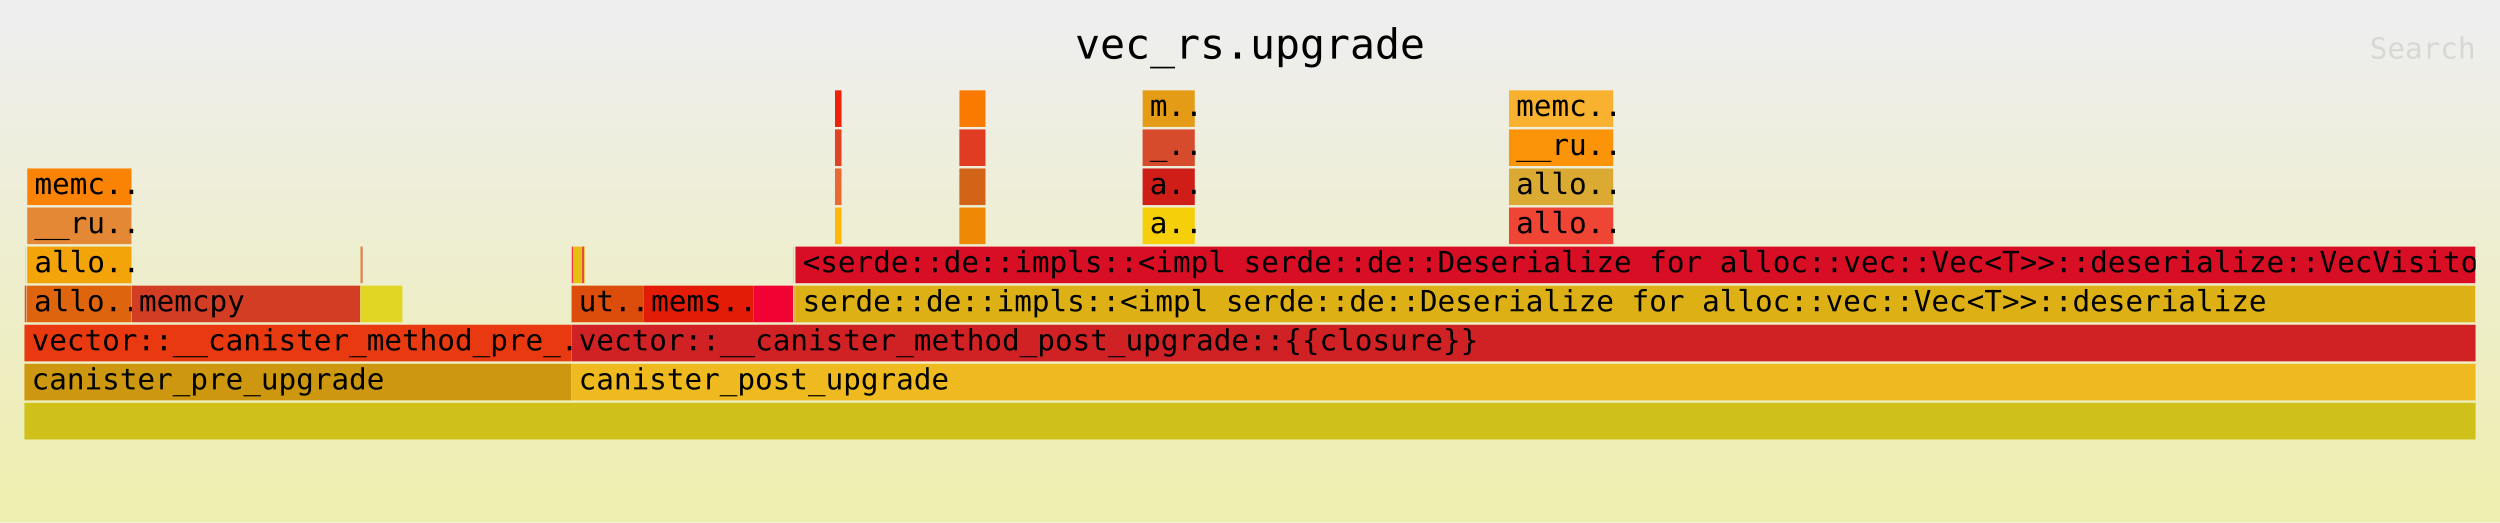
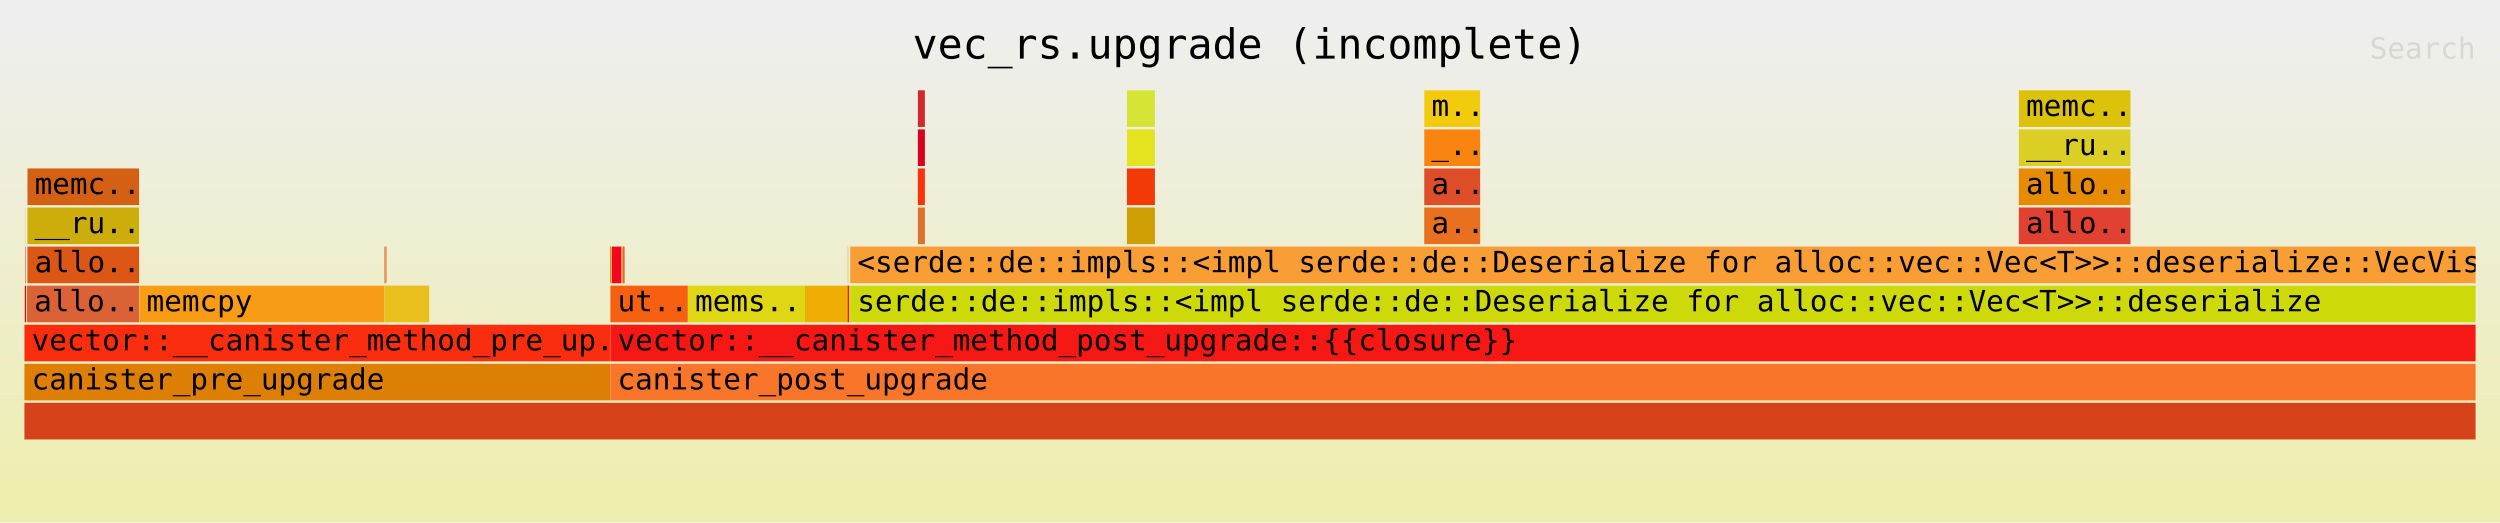
<svg xmlns="http://www.w3.org/2000/svg" xmlns:ns1="http://github.com/jonhoo/inferno" version="1.1" width="1024" height="214" viewBox="0 0 1024 214">
  <defs>
    <linearGradient id="background" y1="0" y2="1" x1="0" x2="0">
      <stop stop-color="#eeeeee" offset="5%" />
      <stop stop-color="#eeeeb0" offset="95%" />
    </linearGradient>
  </defs>
  <style type="text/css">
text { font-family:monospace; font-size:12px }
#title { text-anchor:middle; font-size:17px; }
#matched { text-anchor:end; }
#search { text-anchor:end; opacity:0.1; cursor:pointer; }
#search:hover, #search.show { opacity:1; }
#subtitle { text-anchor:middle; font-color:rgb(160,160,160); }
#unzoom { cursor:pointer; }
#frames &gt; *:hover { stroke:black; stroke-width:0.5; cursor:pointer; }
.hide { display:none; }
.parent { opacity:0.5; }
</style>
  <rect x="0" y="0" width="100%" height="214" fill="url(#background)" />
-   <text id="title" fill="rgb(0,0,0)" x="50%" y="24.00">vec_rs.upgrade</text>
+   <text id="title" fill="rgb(0,0,0)" x="50%" y="24.00">vec_rs.upgrade (incomplete)</text>
  <text id="details" fill="rgb(0,0,0)" x="10" y="197.00"> </text>
  <text id="unzoom" class="hide" fill="rgb(0,0,0)" x="10" y="24.00">Reset Zoom</text>
  <text id="search" fill="rgb(0,0,0)" x="1014" y="24.00">Search</text>
  <text id="matched" fill="rgb(0,0,0)" x="1014" y="197.00"> </text>
-   <svg id="frames" x="10" width="1004" total_samples="24671551">
-     <g>
-       <rect x="0.025%" y="101" width="0.017%" height="15" fill="rgb(248,196,46)" ns1:x="6126" ns1:w="4075" />
-       <text x="0.318%" y="111.50" />
-     </g>
-     <g>
-       <rect x="0.014%" y="117" width="0.048%" height="15" fill="rgb(235,56,41)" ns1:x="3536" ns1:w="11783" />
-       <text x="0.307%" y="127.50" />
-     </g>
-     <g>
-       <rect x="0.086%" y="117" width="0.012%" height="15" fill="rgb(241,41,3)" ns1:x="21215" ns1:w="3055" />
-       <text x="0.379%" y="127.50" />
-     </g>
-     <g>
-       <rect x="0.116%" y="69" width="4.25%" height="15" fill="rgb(250,131,6)" ns1:x="28703" ns1:w="1048648" />
-       <text x="0.409%" y="79.50">memc..</text>
-     </g>
-     <g>
-       <rect x="0.114%" y="85" width="4.253%" height="15" fill="rgb(228,136,54)" ns1:x="28136" ns1:w="1049384" />
-       <text x="0.407%" y="95.50">__ru..</text>
-     </g>
-     <g>
-       <rect x="0.114%" y="101" width="4.254%" height="15" fill="rgb(243,164,8)" ns1:x="28136" ns1:w="1049429" />
-       <text x="0.407%" y="111.50">allo..</text>
-     </g>
-     <g>
-       <rect x="0.098%" y="117" width="4.27%" height="15" fill="rgb(223,100,14)" ns1:x="24283" ns1:w="1053577" />
-       <text x="0.391%" y="127.50">allo..</text>
-     </g>
-     <g>
-       <rect x="4.38%" y="117" width="9.323%" height="15" fill="rgb(210,61,36)" ns1:x="1080654" ns1:w="2300131" />
-       <text x="4.673%" y="127.50">memcpy</text>
-     </g>
-     <g>
-       <rect x="13.709%" y="101" width="0.033%" height="15" fill="rgb(218,149,45)" ns1:x="3382316" ns1:w="8216" />
-       <text x="14.002%" y="111.50" />
-     </g>
-     <g>
-       <rect x="13.755%" y="101" width="0.033%" height="15" fill="rgb(209,15,0)" ns1:x="3393533" ns1:w="8216" />
-       <text x="14.048%" y="111.50" />
-     </g>
-     <g>
-       <rect x="13.707%" y="117" width="1.714%" height="15" fill="rgb(226,214,37)" ns1:x="3381614" ns1:w="422843" />
-       <text x="13.999%" y="127.50" />
-     </g>
-     <g>
-       <rect x="0.001%" y="133" width="22.316%" height="15" fill="rgb(232,57,16)" ns1:x="190" ns1:w="5505590" />
-       <text x="0.294%" y="143.50">vector::__canister_method_pre_..</text>
-     </g>
-     <g>
-       <rect x="0%" y="149" width="22.318%" height="15" fill="rgb(205,152,15)" ns1:x="0" ns1:w="5506225" />
+   <svg id="frames" x="10" width="1004" total_samples="23037518">
+     <g>
+       <rect x="0.03%" y="85" width="0.01%" height="15" fill="rgb(221,162,50)" ns1:x="6881" ns1:w="2348" />
+       <text x="0.323%" y="95.50" />
+     </g>
+     <g>
+       <rect x="0.027%" y="101" width="0.018%" height="15" fill="rgb(231,20,8)" ns1:x="6120" ns1:w="4073" />
+       <text x="0.32%" y="111.50" />
+     </g>
+     <g>
+       <rect x="0.015%" y="117" width="0.051%" height="15" fill="rgb(233,1,31)" ns1:x="3533" ns1:w="11816" />
+       <text x="0.308%" y="127.50" />
+     </g>
+     <g>
+       <rect x="0.092%" y="117" width="0.013%" height="15" fill="rgb(231,182,30)" ns1:x="21246" ns1:w="3081" />
+       <text x="0.385%" y="127.50" />
+     </g>
+     <g>
+       <rect x="0.126%" y="69" width="4.552%" height="15" fill="rgb(212,97,19)" ns1:x="28918" ns1:w="1048648" />
+       <text x="0.418%" y="79.50">memc..</text>
+     </g>
+     <g>
+       <rect x="0.123%" y="85" width="4.555%" height="15" fill="rgb(205,173,11)" ns1:x="28347" ns1:w="1049393" />
+       <text x="0.416%" y="95.50">__ru..</text>
+     </g>
+     <g>
+       <rect x="0.123%" y="101" width="4.555%" height="15" fill="rgb(220,87,22)" ns1:x="28347" ns1:w="1049441" />
+       <text x="0.416%" y="111.50">allo..</text>
+     </g>
+     <g>
+       <rect x="0.106%" y="117" width="4.574%" height="15" fill="rgb(219,98,54)" ns1:x="24340" ns1:w="1053747" />
+       <text x="0.399%" y="127.50">allo..</text>
+     </g>
+     <g>
+       <rect x="4.692%" y="117" width="9.984%" height="15" fill="rgb(248,156,22)" ns1:x="1080929" ns1:w="2300131" />
+       <text x="4.985%" y="127.50">memcpy</text>
+     </g>
+     <g>
+       <rect x="14.683%" y="101" width="0.036%" height="15" fill="rgb(208,145,35)" ns1:x="3382624" ns1:w="8216" />
+       <text x="14.976%" y="111.50" />
+     </g>
+     <g>
+       <rect x="14.732%" y="101" width="0.036%" height="15" fill="rgb(240,62,37)" ns1:x="3393841" ns1:w="8216" />
+       <text x="15.025%" y="111.50" />
+     </g>
+     <g>
+       <rect x="14.68%" y="117" width="1.835%" height="15" fill="rgb(233,191,30)" ns1:x="3381938" ns1:w="422827" />
+       <text x="14.973%" y="127.50" />
+     </g>
+     <g>
+       <rect x="0.001%" y="133" width="23.9%" height="15" fill="rgb(250,46,15)" ns1:x="188" ns1:w="5505898" />
+       <text x="0.294%" y="143.50">vector::__canister_method_pre_up..</text>
+     </g>
+     <g>
+       <rect x="0%" y="149" width="23.902%" height="15" fill="rgb(221,127,5)" ns1:x="0" ns1:w="5506531" />
      <text x="0.293%" y="159.50">canister_pre_upgrade</text>
    </g>
    <g>
-       <rect x="22.322%" y="101" width="0.023%" height="15" fill="rgb(229,160,18)" ns1:x="5507231" ns1:w="5769" />
-       <text x="22.615%" y="111.50" />
-     </g>
-     <g>
-       <rect x="22.346%" y="101" width="0.034%" height="15" fill="rgb(252,12,50)" ns1:x="5513000" ns1:w="8376" />
-       <text x="22.639%" y="111.50" />
-     </g>
-     <g>
-       <rect x="22.38%" y="101" width="0.365%" height="15" fill="rgb(228,192,16)" ns1:x="5521441" ns1:w="90161" />
-       <text x="22.673%" y="111.50" />
-     </g>
-     <g>
-       <rect x="22.756%" y="101" width="0.033%" height="15" fill="rgb(243,32,50)" ns1:x="5614326" ns1:w="8216" />
-       <text x="23.049%" y="111.50" />
-     </g>
-     <g>
-       <rect x="22.791%" y="101" width="0.033%" height="15" fill="rgb(206,29,13)" ns1:x="5622773" ns1:w="8216" />
-       <text x="23.084%" y="111.50" />
-     </g>
-     <g>
-       <rect x="22.825%" y="101" width="0.033%" height="15" fill="rgb(226,187,20)" ns1:x="5631326" ns1:w="8232" />
-       <text x="23.118%" y="111.50" />
-     </g>
-     <g>
-       <rect x="22.322%" y="117" width="2.951%" height="15" fill="rgb(220,76,10)" ns1:x="5507063" ns1:w="728072" />
-       <text x="22.614%" y="127.50">ut..</text>
-     </g>
-     <g>
-       <rect x="25.276%" y="117" width="4.459%" height="15" fill="rgb(226,28,7)" ns1:x="6235957" ns1:w="1100082" />
-       <text x="25.569%" y="127.50">mems..</text>
-     </g>
-     <g>
-       <rect x="29.735%" y="117" width="1.622%" height="15" fill="rgb(240,3,50)" ns1:x="7336039" ns1:w="400263" />
-       <text x="30.028%" y="127.50" />
-     </g>
-     <g>
-       <rect x="31.367%" y="101" width="0.013%" height="15" fill="rgb(242,134,19)" ns1:x="7738768" ns1:w="3282" />
-       <text x="31.66%" y="111.50" />
-     </g>
-     <g>
-       <rect x="31.357%" y="117" width="0.059%" height="15" fill="rgb(226,224,45)" ns1:x="7736302" ns1:w="14527" />
-       <text x="31.65%" y="127.50" />
-     </g>
-     <g>
-       <rect x="31.418%" y="117" width="0.033%" height="15" fill="rgb(209,114,20)" ns1:x="7751269" ns1:w="8247" />
-       <text x="31.711%" y="127.50" />
-     </g>
-     <g>
-       <rect x="33.069%" y="37" width="0.266%" height="15" fill="rgb(236,34,10)" ns1:x="8158614" ns1:w="65608" />
-       <text x="33.362%" y="47.50" />
-     </g>
-     <g>
-       <rect x="33.068%" y="53" width="0.267%" height="15" fill="rgb(224,66,37)" ns1:x="8158478" ns1:w="65913" />
-       <text x="33.361%" y="63.50" />
-     </g>
-     <g>
-       <rect x="33.068%" y="69" width="0.267%" height="15" fill="rgb(232,105,49)" ns1:x="8158478" ns1:w="65958" />
-       <text x="33.361%" y="79.50" />
-     </g>
-     <g>
-       <rect x="33.068%" y="85" width="0.268%" height="15" fill="rgb(254,182,8)" ns1:x="8158478" ns1:w="66050" />
-       <text x="33.361%" y="95.50" />
-     </g>
-     <g>
-       <rect x="38.146%" y="37" width="1.063%" height="15" fill="rgb(250,122,0)" ns1:x="9411111" ns1:w="262216" />
-       <text x="38.439%" y="47.50" />
-     </g>
-     <g>
-       <rect x="38.143%" y="53" width="1.066%" height="15" fill="rgb(224,60,33)" ns1:x="9410544" ns1:w="263022" />
-       <text x="38.436%" y="63.50" />
-     </g>
-     <g>
-       <rect x="38.143%" y="69" width="1.066%" height="15" fill="rgb(210,100,23)" ns1:x="9410544" ns1:w="263067" />
-       <text x="38.436%" y="79.50" />
-     </g>
-     <g>
-       <rect x="38.143%" y="85" width="1.067%" height="15" fill="rgb(237,137,4)" ns1:x="9410544" ns1:w="263159" />
-       <text x="38.436%" y="95.50" />
-     </g>
-     <g>
-       <rect x="45.621%" y="37" width="2.125%" height="15" fill="rgb(228,155,21)" ns1:x="11255326" ns1:w="524360" />
-       <text x="45.914%" y="47.50">m..</text>
-     </g>
-     <g>
-       <rect x="45.618%" y="53" width="2.129%" height="15" fill="rgb(215,75,45)" ns1:x="11254759" ns1:w="525263" />
-       <text x="45.911%" y="63.50">_..</text>
-     </g>
-     <g>
-       <rect x="45.618%" y="69" width="2.129%" height="15" fill="rgb(207,29,24)" ns1:x="11254759" ns1:w="525308" />
-       <text x="45.911%" y="79.50">a..</text>
-     </g>
-     <g>
-       <rect x="45.618%" y="85" width="2.13%" height="15" fill="rgb(246,207,11)" ns1:x="11254759" ns1:w="525400" />
-       <text x="45.911%" y="95.50">a..</text>
-     </g>
-     <g>
-       <rect x="60.567%" y="37" width="4.25%" height="15" fill="rgb(249,177,48)" ns1:x="14942838" ns1:w="1048648" />
-       <text x="60.86%" y="47.50">memc..</text>
-     </g>
-     <g>
-       <rect x="60.565%" y="53" width="4.254%" height="15" fill="rgb(251,148,8)" ns1:x="14942271" ns1:w="1049551" />
-       <text x="60.858%" y="63.50">__ru..</text>
-     </g>
-     <g>
-       <rect x="60.565%" y="69" width="4.254%" height="15" fill="rgb(219,170,51)" ns1:x="14942271" ns1:w="1049596" />
-       <text x="60.858%" y="79.50">allo..</text>
-     </g>
-     <g>
-       <rect x="60.565%" y="85" width="4.255%" height="15" fill="rgb(238,69,53)" ns1:x="14942271" ns1:w="1049688" />
-       <text x="60.858%" y="95.50">allo..</text>
-     </g>
-     <g>
-       <rect x="31.456%" y="101" width="68.53%" height="15" fill="rgb(216,15,36)" ns1:x="7760578" ns1:w="16907306" />
-       <text x="31.748%" y="111.50">&lt;serde::de::impls::&lt;impl serde::de::Deserialize for alloc::vec::Vec&lt;T&gt;&gt;::deserialize::VecVisitor&lt;..</text>
-     </g>
-     <g>
-       <rect x="31.453%" y="117" width="68.534%" height="15" fill="rgb(221,176,22)" ns1:x="7759923" ns1:w="16908296" />
-       <text x="31.746%" y="127.50">serde::de::impls::&lt;impl serde::de::Deserialize for alloc::vec::Vec&lt;T&gt;&gt;::deserialize</text>
-     </g>
-     <g>
-       <rect x="22.322%" y="133" width="77.677%" height="15" fill="rgb(208,34,37)" ns1:x="5507063" ns1:w="19164096" />
-       <text x="22.614%" y="143.50">vector::__canister_method_post_upgrade::{{closure}}</text>
-     </g>
-     <g>
-       <rect x="0%" y="165" width="100%" height="15" fill="rgb(207,193,25)" ns1:x="0" ns1:w="24671551" />
+       <rect x="23.907%" y="101" width="0.025%" height="15" fill="rgb(208,56,16)" ns1:x="5507536" ns1:w="5769" />
+       <text x="24.2%" y="111.50" />
+     </g>
+     <g>
+       <rect x="23.932%" y="101" width="0.036%" height="15" fill="rgb(248,199,17)" ns1:x="5513305" ns1:w="8376" />
+       <text x="24.225%" y="111.50" />
+     </g>
+     <g>
+       <rect x="23.968%" y="101" width="0.391%" height="15" fill="rgb(243,7,31)" ns1:x="5521751" ns1:w="90161" />
+       <text x="24.262%" y="111.50" />
+     </g>
+     <g>
+       <rect x="24.37%" y="101" width="0.036%" height="15" fill="rgb(248,213,32)" ns1:x="5614270" ns1:w="8216" />
+       <text x="24.663%" y="111.50" />
+     </g>
+     <g>
+       <rect x="24.407%" y="101" width="0.036%" height="15" fill="rgb(232,54,10)" ns1:x="5622717" ns1:w="8216" />
+       <text x="24.7%" y="111.50" />
+     </g>
+     <g>
+       <rect x="24.444%" y="101" width="0.036%" height="15" fill="rgb(227,41,22)" ns1:x="5631274" ns1:w="8232" />
+       <text x="24.737%" y="111.50" />
+     </g>
+     <g>
+       <rect x="23.906%" y="117" width="3.159%" height="15" fill="rgb(247,95,17)" ns1:x="5507368" ns1:w="727715" />
+       <text x="24.199%" y="127.50">ut..</text>
+     </g>
+     <g>
+       <rect x="27.069%" y="117" width="4.775%" height="15" fill="rgb(223,215,19)" ns1:x="6235909" ns1:w="1100082" />
+       <text x="27.361%" y="127.50">mems..</text>
+     </g>
+     <g>
+       <rect x="31.844%" y="117" width="1.737%" height="15" fill="rgb(240,174,4)" ns1:x="7335991" ns1:w="400263" />
+       <text x="32.137%" y="127.50" />
+     </g>
+     <g>
+       <rect x="33.592%" y="101" width="0.014%" height="15" fill="rgb(214,139,38)" ns1:x="7738725" ns1:w="3306" />
+       <text x="33.885%" y="111.50" />
+     </g>
+     <g>
+       <rect x="33.581%" y="117" width="0.067%" height="15" fill="rgb(216,37,13)" ns1:x="7736254" ns1:w="15381" />
+       <text x="33.874%" y="127.50" />
+     </g>
+     <g>
+       <rect x="33.65%" y="117" width="0.036%" height="15" fill="rgb(224,190,13)" ns1:x="7752139" ns1:w="8270" />
+       <text x="33.943%" y="127.50" />
+     </g>
+     <g>
+       <rect x="36.451%" y="37" width="0.285%" height="15" fill="rgb(209,42,46)" ns1:x="8397335" ns1:w="65608" />
+       <text x="36.744%" y="47.50" />
+     </g>
+     <g>
+       <rect x="36.45%" y="53" width="0.286%" height="15" fill="rgb(216,0,29)" ns1:x="8397194" ns1:w="65923" />
+       <text x="36.743%" y="63.50" />
+     </g>
+     <g>
+       <rect x="36.45%" y="69" width="0.286%" height="15" fill="rgb(253,50,6)" ns1:x="8397194" ns1:w="65971" />
+       <text x="36.743%" y="79.50" />
+     </g>
+     <g>
+       <rect x="36.45%" y="85" width="0.287%" height="15" fill="rgb(221,113,46)" ns1:x="8397194" ns1:w="66063" />
+       <text x="36.743%" y="95.50" />
+     </g>
+     <g>
+       <rect x="44.981%" y="37" width="1.138%" height="15" fill="rgb(213,228,53)" ns1:x="10362558" ns1:w="262216" />
+       <text x="45.274%" y="47.50" />
+     </g>
+     <g>
+       <rect x="44.979%" y="53" width="1.142%" height="15" fill="rgb(227,227,31)" ns1:x="10361987" ns1:w="263031" />
+       <text x="45.272%" y="63.50" />
+     </g>
+     <g>
+       <rect x="44.979%" y="69" width="1.142%" height="15" fill="rgb(243,58,6)" ns1:x="10361987" ns1:w="263079" />
+       <text x="45.272%" y="79.50" />
+     </g>
+     <g>
+       <rect x="44.979%" y="85" width="1.142%" height="15" fill="rgb(206,158,4)" ns1:x="10361987" ns1:w="263171" />
+       <text x="45.272%" y="95.50" />
+     </g>
+     <g>
+       <rect x="57.111%" y="37" width="2.276%" height="15" fill="rgb(241,203,12)" ns1:x="13157057" ns1:w="524360" />
+       <text x="57.404%" y="47.50">m..</text>
+     </g>
+     <g>
+       <rect x="57.109%" y="53" width="2.28%" height="15" fill="rgb(249,132,16)" ns1:x="13156486" ns1:w="525272" />
+       <text x="57.402%" y="63.50">_..</text>
+     </g>
+     <g>
+       <rect x="57.109%" y="69" width="2.28%" height="15" fill="rgb(221,78,41)" ns1:x="13156486" ns1:w="525320" />
+       <text x="57.402%" y="79.50">a..</text>
+     </g>
+     <g>
+       <rect x="57.109%" y="85" width="2.281%" height="15" fill="rgb(232,112,30)" ns1:x="13156486" ns1:w="525412" />
+       <text x="57.402%" y="95.50">a..</text>
+     </g>
+     <g>
+       <rect x="81.368%" y="37" width="4.552%" height="15" fill="rgb(220,194,8)" ns1:x="18745125" ns1:w="1048648" />
+       <text x="81.661%" y="47.50">memc..</text>
+     </g>
+     <g>
+       <rect x="81.365%" y="53" width="4.556%" height="15" fill="rgb(219,206,36)" ns1:x="18744554" ns1:w="1049560" />
+       <text x="81.658%" y="63.50">__ru..</text>
+     </g>
+     <g>
+       <rect x="81.365%" y="69" width="4.556%" height="15" fill="rgb(230,139,2)" ns1:x="18744554" ns1:w="1049608" />
+       <text x="81.658%" y="79.50">allo..</text>
+     </g>
+     <g>
+       <rect x="81.365%" y="85" width="4.556%" height="15" fill="rgb(225,65,49)" ns1:x="18744554" ns1:w="1049700" />
+       <text x="81.658%" y="95.50">allo..</text>
+     </g>
+     <g>
+       <rect x="0%" y="165" width="100%" height="15" fill="rgb(213,66,26)" ns1:x="0" ns1:w="23037518" />
      <text x="0.293%" y="175.50" />
    </g>
    <g>
-       <rect x="22.318%" y="149" width="77.682%" height="15" fill="rgb(239,186,31)" ns1:x="5506225" ns1:w="19165326" />
-       <text x="22.611%" y="159.50">canister_post_upgrade</text>
+       <rect x="23.902%" y="149" width="76.098%" height="15" fill="rgb(249,117,41)" ns1:x="5506531" ns1:w="17530987" />
+       <text x="24.195%" y="159.50">canister_post_upgrade</text>
+     </g>
+     <g>
+       <rect x="23.906%" y="133" width="76.094%" height="15" fill="rgb(245,24,20)" ns1:x="5507368" ns1:w="17530150" />
+       <text x="24.199%" y="143.50">vector::__canister_method_post_upgrade::{{closure}}</text>
+     </g>
+     <g>
+       <rect x="33.688%" y="117" width="66.312%" height="15" fill="rgb(205,217,8)" ns1:x="7760830" ns1:w="15276688" />
+       <text x="33.981%" y="127.50">serde::de::impls::&lt;impl serde::de::Deserialize for alloc::vec::Vec&lt;T&gt;&gt;::deserialize</text>
+     </g>
+     <g>
+       <rect x="33.691%" y="101" width="66.309%" height="15" fill="rgb(249,158,52)" ns1:x="7761516" ns1:w="15276002" />
+       <text x="33.984%" y="111.50">&lt;serde::de::impls::&lt;impl serde::de::Deserialize for alloc::vec::Vec&lt;T&gt;&gt;::deserialize::VecVisi..</text>
    </g>
  </svg>
</svg>
